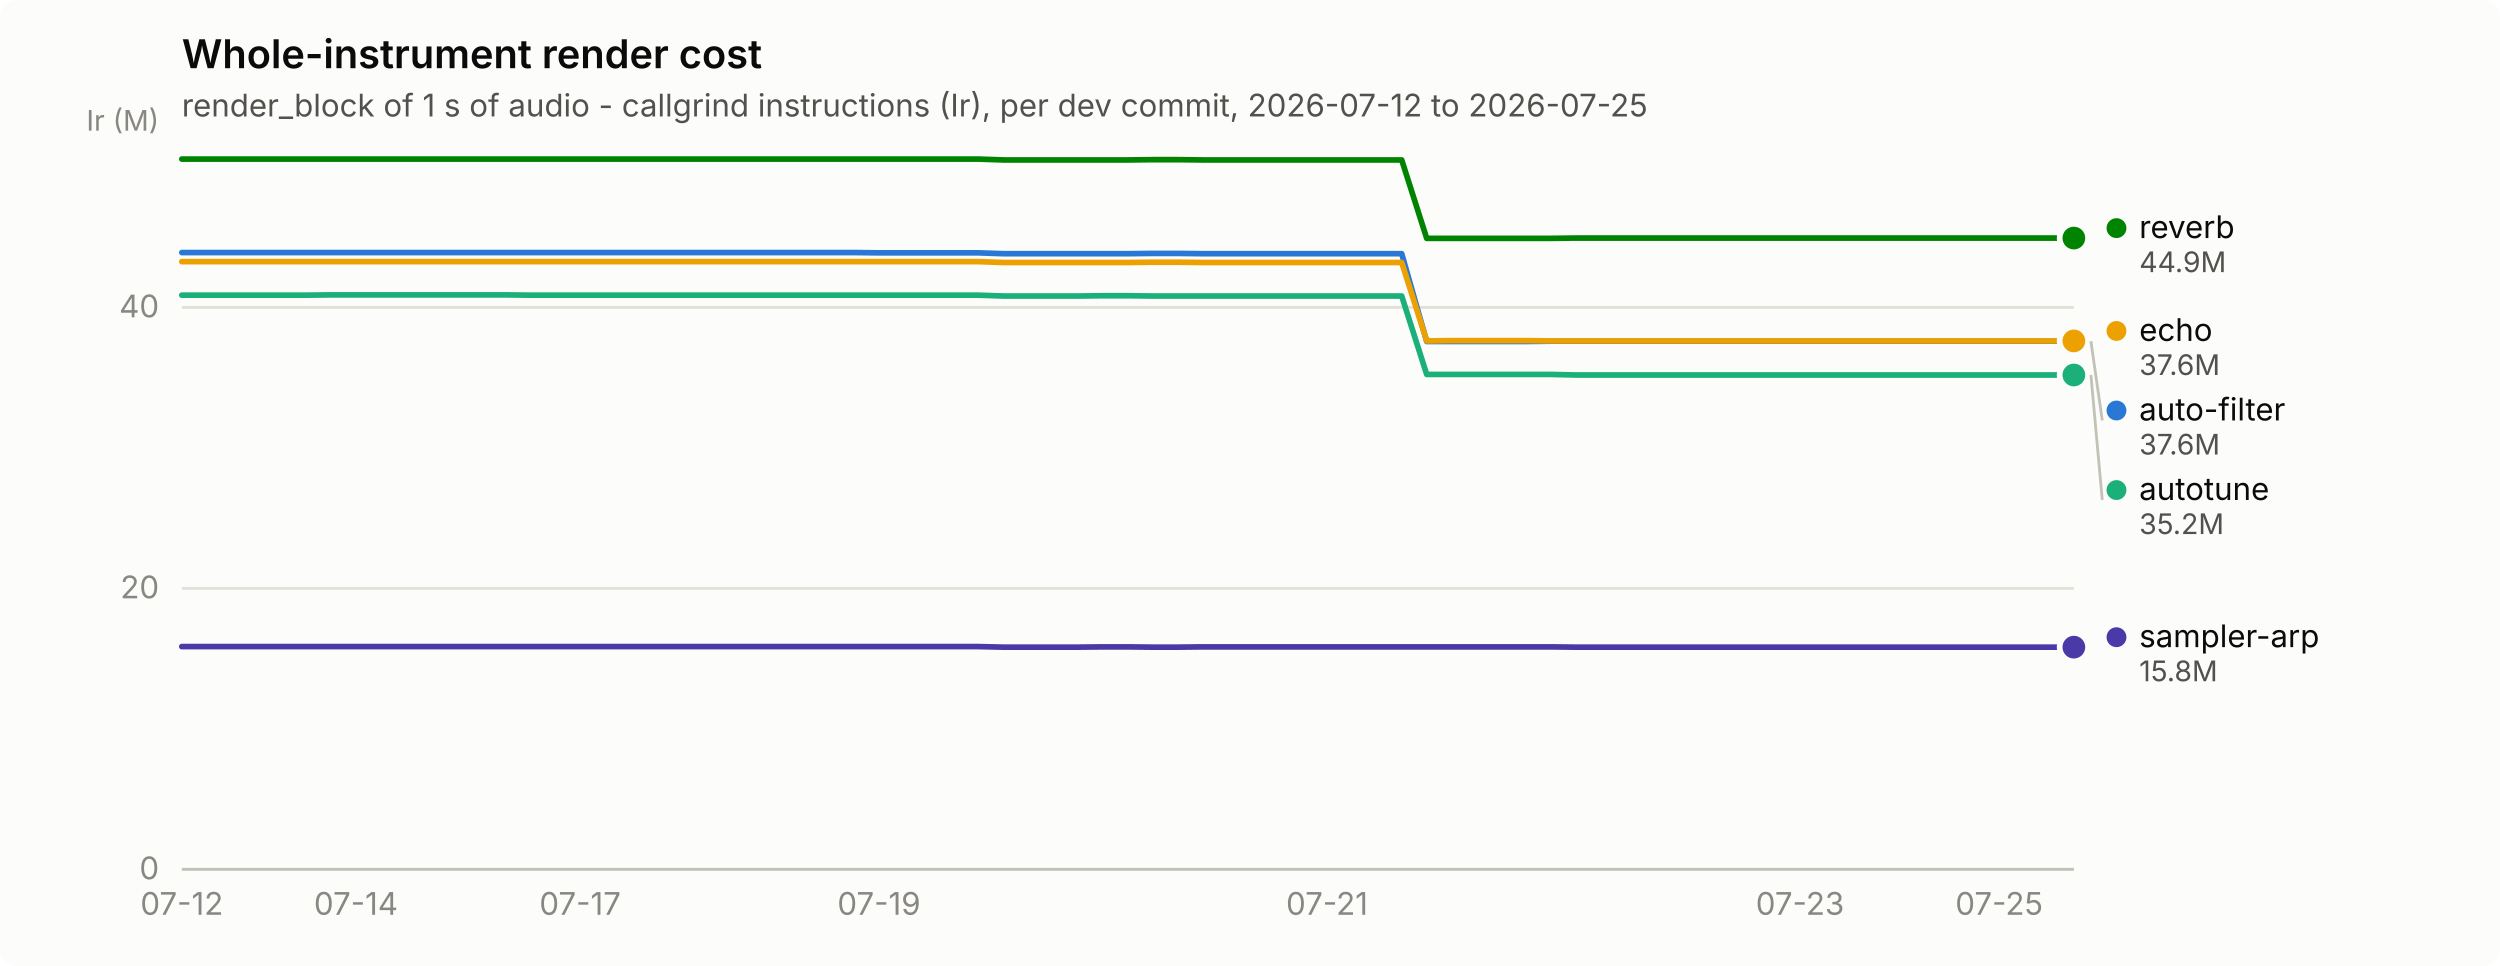
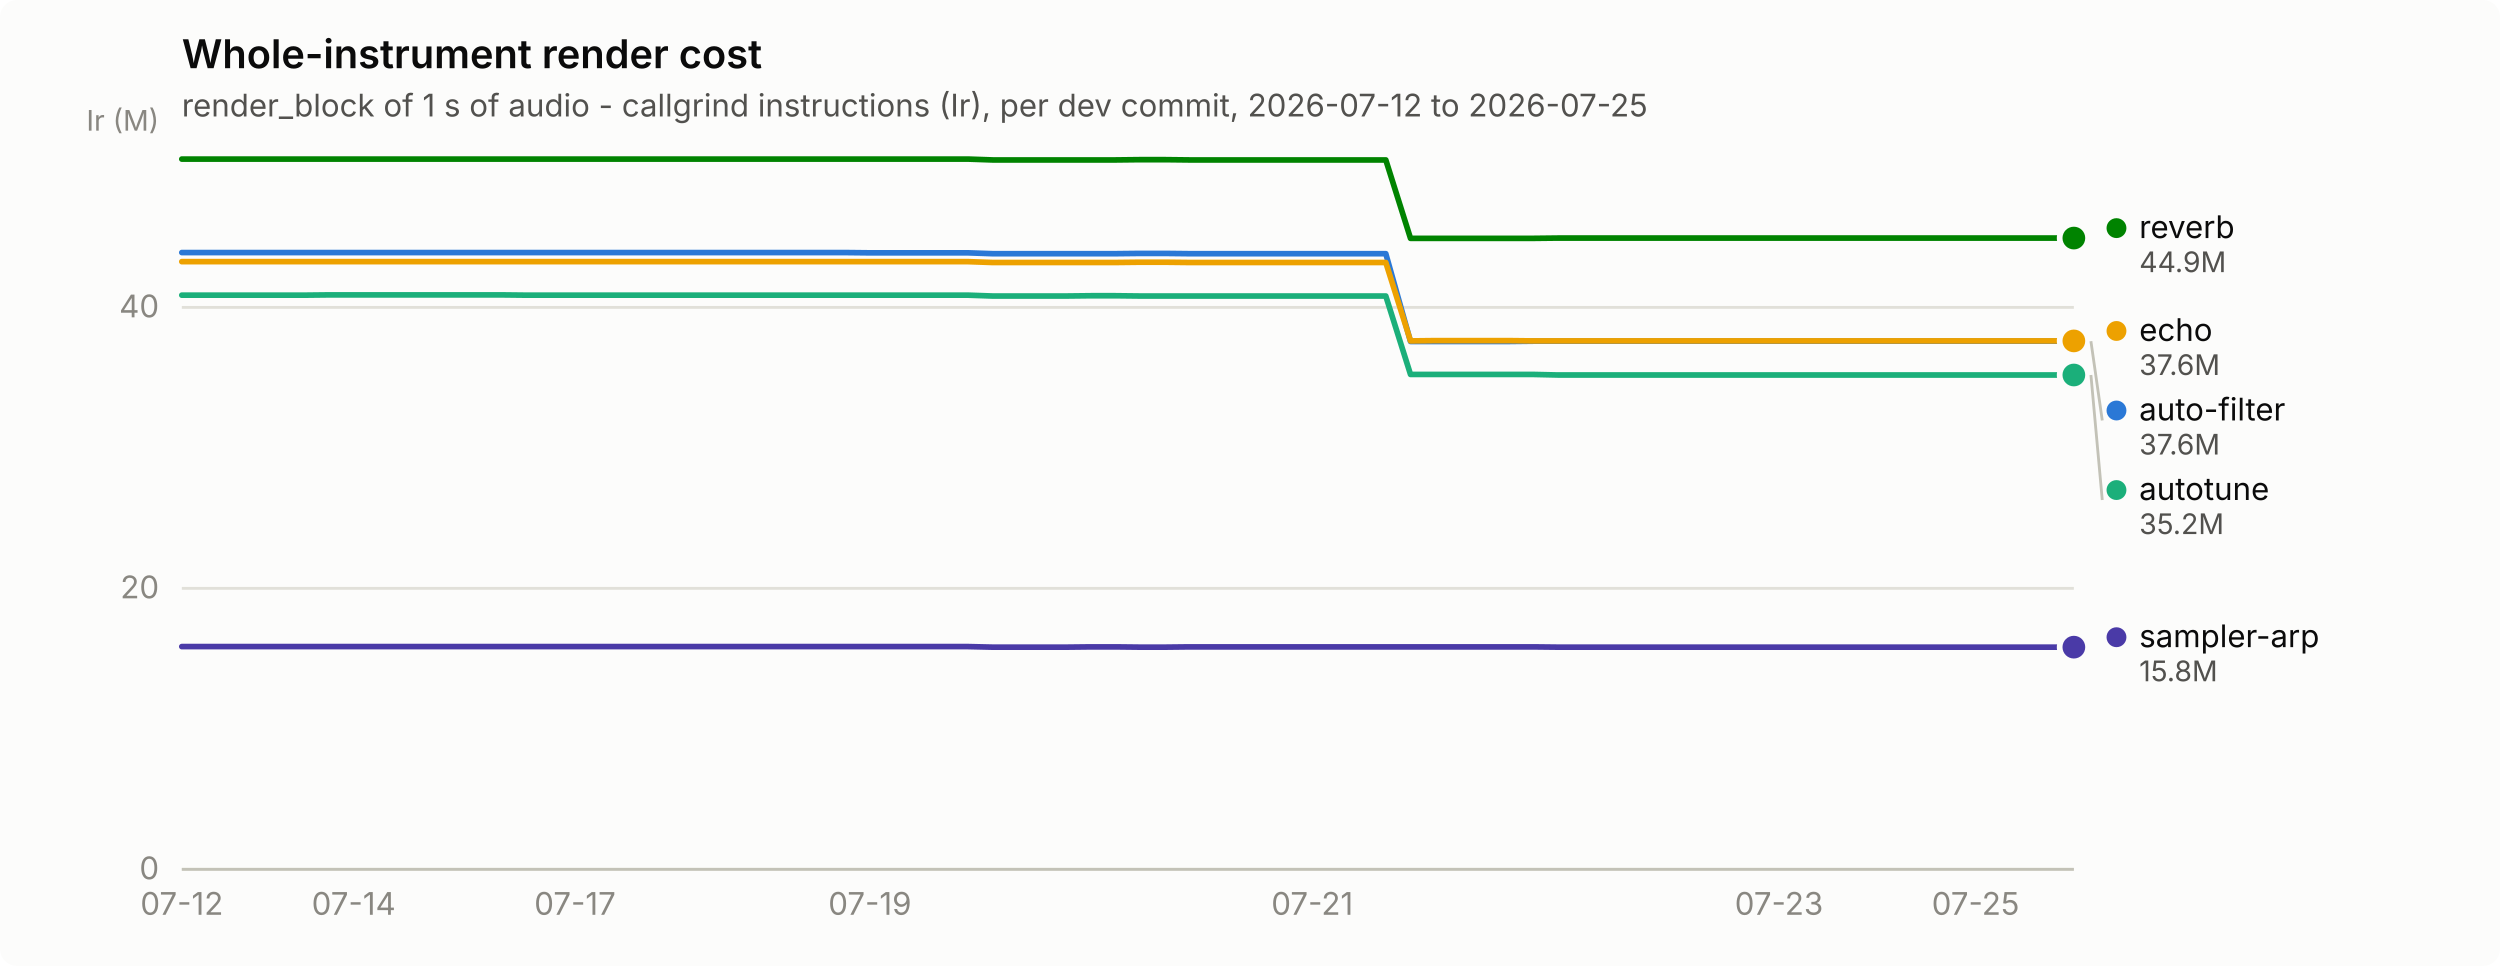
<svg xmlns="http://www.w3.org/2000/svg" width="880" height="340" viewBox="0 0 880 340" role="img" aria-label="Whole-instrument render cost">
  <rect width="880" height="340" rx="6" fill="#fcfcfb" />
  <text x="64" y="24" font-family="system-ui, -apple-system, &quot;Segoe UI&quot;, sans-serif" font-size="14" font-weight="600" fill="#0b0b0b">Whole-instrument render cost</text>
  <text x="64" y="41" font-family="system-ui, -apple-system, &quot;Segoe UI&quot;, sans-serif" font-size="11" fill="#52514e">render_block of 1 s of audio - callgrind instructions (Ir), per dev commit, 2026-07-12 to 2026-07-25</text>
  <line x1="64" y1="306.0" x2="730" y2="306.0" stroke="#e1e0d9" stroke-width="1" />
  <text x="56" y="309.5" text-anchor="end" font-family="system-ui, -apple-system, &quot;Segoe UI&quot;, sans-serif" font-size="11" style="font-variant-numeric: tabular-nums" fill="#898781">0</text>
  <line x1="64" y1="207.1" x2="730" y2="207.1" stroke="#e1e0d9" stroke-width="1" />
  <text x="56" y="210.6" text-anchor="end" font-family="system-ui, -apple-system, &quot;Segoe UI&quot;, sans-serif" font-size="11" style="font-variant-numeric: tabular-nums" fill="#898781">20</text>
  <line x1="64" y1="108.2" x2="730" y2="108.2" stroke="#e1e0d9" stroke-width="1" />
  <text x="56" y="111.7" text-anchor="end" font-family="system-ui, -apple-system, &quot;Segoe UI&quot;, sans-serif" font-size="11" style="font-variant-numeric: tabular-nums" fill="#898781">40</text>
  <text x="56" y="46" text-anchor="end" font-family="system-ui, -apple-system, &quot;Segoe UI&quot;, sans-serif" font-size="10" fill="#898781">Ir (M)</text>
  <line x1="64" y1="306" x2="730" y2="306" stroke="#c3c2b7" stroke-width="1" />
  <text x="64.0" y="322" text-anchor="middle" font-family="system-ui, -apple-system, &quot;Segoe UI&quot;, sans-serif" font-size="11" style="font-variant-numeric: tabular-nums" fill="#898781">07-12</text>
-   <text x="125.3" y="322" text-anchor="middle" font-family="system-ui, -apple-system, &quot;Segoe UI&quot;, sans-serif" font-size="11" style="font-variant-numeric: tabular-nums" fill="#898781">07-14</text>
-   <text x="204.2" y="322" text-anchor="middle" font-family="system-ui, -apple-system, &quot;Segoe UI&quot;, sans-serif" font-size="11" style="font-variant-numeric: tabular-nums" fill="#898781">07-17</text>
-   <text x="309.4" y="322" text-anchor="middle" font-family="system-ui, -apple-system, &quot;Segoe UI&quot;, sans-serif" font-size="11" style="font-variant-numeric: tabular-nums" fill="#898781">07-19</text>
-   <text x="467.1" y="322" text-anchor="middle" font-family="system-ui, -apple-system, &quot;Segoe UI&quot;, sans-serif" font-size="11" style="font-variant-numeric: tabular-nums" fill="#898781">07-21</text>
-   <text x="633.6" y="322" text-anchor="middle" font-family="system-ui, -apple-system, &quot;Segoe UI&quot;, sans-serif" font-size="11" style="font-variant-numeric: tabular-nums" fill="#898781">07-23</text>
-   <text x="703.7" y="322" text-anchor="middle" font-family="system-ui, -apple-system, &quot;Segoe UI&quot;, sans-serif" font-size="11" style="font-variant-numeric: tabular-nums" fill="#898781">07-25</text>
-   <path d="M64.0,88.9 L72.8,88.9 L81.5,88.9 L90.3,88.9 L99.1,88.9 L107.8,88.9 L116.6,88.9 L125.3,88.9 L134.1,88.9 L142.9,88.9 L151.6,88.9 L160.4,88.9 L169.2,88.9 L177.9,88.9 L186.7,88.9 L195.4,88.9 L204.2,88.9 L213.0,88.9 L221.7,88.9 L230.5,88.9 L239.3,88.9 L248.0,88.9 L256.8,88.9 L265.6,88.9 L274.3,88.9 L283.1,88.9 L291.8,88.9 L300.6,88.9 L309.4,89.0 L318.1,89.0 L326.9,89.0 L335.7,89.0 L344.4,89.0 L353.2,89.3 L361.9,89.3 L370.7,89.3 L379.5,89.3 L388.2,89.3 L397.0,89.3 L405.8,89.2 L414.5,89.2 L423.3,89.3 L432.1,89.3 L440.8,89.3 L449.6,89.3 L458.3,89.3 L467.1,89.3 L475.9,89.3 L484.6,89.3 L493.4,89.3 L502.2,120.2 L510.9,120.2 L519.7,120.2 L528.4,120.2 L537.2,120.2 L546.0,120.1 L554.7,120.1 L563.5,120.1 L572.3,120.1 L581.0,120.1 L589.8,120.1 L598.6,120.1 L607.3,120.1 L616.1,120.1 L624.8,120.1 L633.6,120.1 L642.4,120.1 L651.1,120.1 L659.9,120.1 L668.7,120.1 L677.4,120.1 L686.2,120.1 L694.9,120.1 L703.7,120.1 L712.5,120.1 L721.2,120.1 L730.0,120.1" fill="none" stroke="#2a78d6" stroke-width="2" stroke-linejoin="round" stroke-linecap="round" />
+   <text x="124.5" y="322" text-anchor="middle" font-family="system-ui, -apple-system, &quot;Segoe UI&quot;, sans-serif" font-size="11" style="font-variant-numeric: tabular-nums" fill="#898781">07-14</text>
+   <text x="202.4" y="322" text-anchor="middle" font-family="system-ui, -apple-system, &quot;Segoe UI&quot;, sans-serif" font-size="11" style="font-variant-numeric: tabular-nums" fill="#898781">07-17</text>
+   <text x="306.2" y="322" text-anchor="middle" font-family="system-ui, -apple-system, &quot;Segoe UI&quot;, sans-serif" font-size="11" style="font-variant-numeric: tabular-nums" fill="#898781">07-19</text>
+   <text x="461.9" y="322" text-anchor="middle" font-family="system-ui, -apple-system, &quot;Segoe UI&quot;, sans-serif" font-size="11" style="font-variant-numeric: tabular-nums" fill="#898781">07-21</text>
+   <text x="626.2" y="322" text-anchor="middle" font-family="system-ui, -apple-system, &quot;Segoe UI&quot;, sans-serif" font-size="11" style="font-variant-numeric: tabular-nums" fill="#898781">07-23</text>
+   <text x="695.4" y="322" text-anchor="middle" font-family="system-ui, -apple-system, &quot;Segoe UI&quot;, sans-serif" font-size="11" style="font-variant-numeric: tabular-nums" fill="#898781">07-25</text>
+   <path d="M64.0,88.9 L72.6,88.9 L81.3,88.9 L89.9,88.9 L98.6,88.9 L107.2,88.9 L115.9,88.9 L124.5,88.9 L133.2,88.9 L141.8,88.9 L150.5,88.9 L159.1,88.9 L167.8,88.9 L176.4,88.9 L185.1,88.9 L193.7,88.9 L202.4,88.9 L211.0,88.9 L219.7,88.9 L228.3,88.9 L237.0,88.9 L245.6,88.9 L254.3,88.9 L262.9,88.9 L271.6,88.9 L280.2,88.9 L288.9,88.9 L297.5,88.9 L306.2,89.0 L314.8,89.0 L323.5,89.0 L332.1,89.0 L340.8,89.0 L349.4,89.3 L358.1,89.3 L366.7,89.3 L375.4,89.3 L384.0,89.3 L392.7,89.3 L401.3,89.2 L410.0,89.2 L418.6,89.3 L427.3,89.3 L435.9,89.3 L444.6,89.3 L453.2,89.3 L461.9,89.3 L470.5,89.3 L479.2,89.3 L487.8,89.3 L496.5,120.2 L505.1,120.2 L513.8,120.2 L522.4,120.2 L531.1,120.2 L539.7,120.1 L548.4,120.1 L557.0,120.1 L565.7,120.1 L574.3,120.1 L583.0,120.1 L591.6,120.1 L600.3,120.1 L608.9,120.1 L617.6,120.1 L626.2,120.1 L634.9,120.1 L643.5,120.1 L652.2,120.1 L660.8,120.1 L669.5,120.1 L678.1,120.1 L686.8,120.1 L695.4,120.1 L704.1,120.1 L712.7,120.1 L721.4,120.1 L730.0,120.1" fill="none" stroke="#2a78d6" stroke-width="2" stroke-linejoin="round" stroke-linecap="round" />
  <circle cx="730.0" cy="120.1" r="6" fill="#fcfcfb" />
  <circle cx="730.0" cy="120.1" r="4" fill="#2a78d6" />
-   <path d="M64.0,103.9 L72.8,103.9 L81.5,103.9 L90.3,103.9 L99.1,103.9 L107.8,103.9 L116.6,103.8 L125.3,103.8 L134.1,103.8 L142.9,103.8 L151.6,103.8 L160.4,103.8 L169.2,103.8 L177.9,103.8 L186.7,103.9 L195.4,103.9 L204.2,103.9 L213.0,103.9 L221.7,103.9 L230.5,103.9 L239.3,103.9 L248.0,103.9 L256.8,103.9 L265.6,103.9 L274.3,103.9 L283.1,103.9 L291.8,103.9 L300.6,103.9 L309.4,103.9 L318.1,103.9 L326.9,103.9 L335.7,103.9 L344.4,103.9 L353.2,104.2 L361.9,104.2 L370.7,104.2 L379.5,104.2 L388.2,104.1 L397.0,104.1 L405.8,104.2 L414.5,104.2 L423.3,104.2 L432.1,104.2 L440.8,104.2 L449.6,104.2 L458.3,104.2 L467.1,104.2 L475.9,104.2 L484.6,104.2 L493.4,104.2 L502.2,131.8 L510.9,131.8 L519.7,131.8 L528.4,131.8 L537.2,131.8 L546.0,131.8 L554.7,132.0 L563.5,132.0 L572.3,132.0 L581.0,132.0 L589.8,132.0 L598.6,132.0 L607.3,132.0 L616.1,132.0 L624.8,132.0 L633.6,132.0 L642.4,132.0 L651.1,132.0 L659.9,132.0 L668.7,132.0 L677.4,132.0 L686.2,132.0 L694.9,132.0 L703.7,132.0 L712.5,132.0 L721.2,132.0 L730.0,132.0" fill="none" stroke="#1baf7a" stroke-width="2" stroke-linejoin="round" stroke-linecap="round" />
+   <path d="M64.0,103.9 L72.6,103.9 L81.3,103.9 L89.9,103.9 L98.6,103.9 L107.2,103.9 L115.9,103.8 L124.5,103.8 L133.2,103.8 L141.8,103.8 L150.5,103.8 L159.1,103.8 L167.8,103.8 L176.4,103.8 L185.1,103.9 L193.7,103.9 L202.4,103.9 L211.0,103.9 L219.7,103.9 L228.3,103.9 L237.0,103.9 L245.6,103.9 L254.3,103.9 L262.9,103.9 L271.6,103.9 L280.2,103.9 L288.9,103.9 L297.5,103.9 L306.2,103.9 L314.8,103.9 L323.5,103.9 L332.1,103.9 L340.8,103.9 L349.4,104.2 L358.1,104.2 L366.7,104.2 L375.4,104.2 L384.0,104.1 L392.7,104.1 L401.3,104.2 L410.0,104.2 L418.6,104.2 L427.3,104.2 L435.9,104.2 L444.6,104.2 L453.2,104.2 L461.9,104.2 L470.5,104.2 L479.2,104.2 L487.8,104.2 L496.5,131.8 L505.1,131.8 L513.8,131.8 L522.4,131.8 L531.1,131.8 L539.7,131.8 L548.4,132.0 L557.0,132.0 L565.7,132.0 L574.3,132.0 L583.0,132.0 L591.6,132.0 L600.3,132.0 L608.9,132.0 L617.6,132.0 L626.2,132.0 L634.9,132.0 L643.5,132.0 L652.2,132.0 L660.8,132.0 L669.5,132.0 L678.1,132.0 L686.8,132.0 L695.4,132.0 L704.1,132.0 L712.7,132.0 L721.4,132.0 L730.0,132.0" fill="none" stroke="#1baf7a" stroke-width="2" stroke-linejoin="round" stroke-linecap="round" />
  <circle cx="730.0" cy="132.0" r="6" fill="#fcfcfb" />
  <circle cx="730.0" cy="132.0" r="4" fill="#1baf7a" />
-   <path d="M64.0,92.1 L72.8,92.1 L81.5,92.1 L90.3,92.1 L99.1,92.1 L107.8,92.1 L116.6,92.1 L125.3,92.1 L134.1,92.1 L142.9,92.1 L151.6,92.1 L160.4,92.1 L169.2,92.1 L177.9,92.1 L186.7,92.1 L195.4,92.1 L204.2,92.1 L213.0,92.1 L221.7,92.1 L230.5,92.1 L239.3,92.1 L248.0,92.1 L256.8,92.1 L265.6,92.1 L274.3,92.1 L283.1,92.1 L291.8,92.1 L300.6,92.1 L309.4,92.1 L318.1,92.1 L326.9,92.1 L335.7,92.1 L344.4,92.1 L353.2,92.4 L361.9,92.4 L370.7,92.4 L379.5,92.4 L388.2,92.4 L397.0,92.4 L405.8,92.3 L414.5,92.3 L423.3,92.4 L432.1,92.4 L440.8,92.4 L449.6,92.4 L458.3,92.4 L467.1,92.4 L475.9,92.4 L484.6,92.4 L493.4,92.4 L502.2,120.0 L510.9,119.9 L519.7,119.9 L528.4,119.9 L537.2,119.9 L546.0,120.0 L554.7,120.0 L563.5,120.0 L572.3,120.0 L581.0,120.0 L589.8,120.0 L598.6,120.0 L607.3,120.0 L616.1,120.0 L624.8,120.0 L633.6,120.0 L642.4,120.0 L651.1,120.0 L659.9,120.0 L668.7,120.0 L677.4,120.0 L686.2,120.0 L694.9,120.0 L703.7,120.0 L712.5,120.0 L721.2,120.0 L730.0,120.0" fill="none" stroke="#eda100" stroke-width="2" stroke-linejoin="round" stroke-linecap="round" />
+   <path d="M64.0,92.1 L72.6,92.1 L81.3,92.1 L89.9,92.1 L98.6,92.1 L107.2,92.1 L115.9,92.1 L124.5,92.1 L133.2,92.1 L141.8,92.1 L150.5,92.1 L159.1,92.1 L167.8,92.1 L176.4,92.1 L185.1,92.1 L193.7,92.1 L202.4,92.1 L211.0,92.1 L219.7,92.1 L228.3,92.1 L237.0,92.1 L245.6,92.1 L254.3,92.1 L262.9,92.1 L271.6,92.1 L280.2,92.1 L288.9,92.1 L297.5,92.1 L306.2,92.1 L314.8,92.1 L323.5,92.1 L332.1,92.1 L340.8,92.1 L349.4,92.4 L358.1,92.4 L366.7,92.4 L375.4,92.4 L384.0,92.4 L392.7,92.4 L401.3,92.3 L410.0,92.3 L418.6,92.4 L427.3,92.4 L435.9,92.4 L444.6,92.4 L453.2,92.4 L461.9,92.4 L470.5,92.4 L479.2,92.4 L487.8,92.4 L496.5,120.0 L505.1,119.9 L513.8,119.9 L522.4,119.9 L531.1,119.9 L539.7,120.0 L548.4,120.0 L557.0,120.0 L565.7,120.0 L574.3,120.0 L583.0,120.0 L591.6,120.0 L600.3,120.0 L608.9,120.0 L617.6,120.0 L626.2,120.0 L634.9,120.0 L643.5,120.0 L652.2,120.0 L660.8,120.0 L669.5,120.0 L678.1,120.0 L686.8,120.0 L695.4,120.0 L704.1,120.0 L712.7,120.0 L721.4,120.0 L730.0,120.0" fill="none" stroke="#eda100" stroke-width="2" stroke-linejoin="round" stroke-linecap="round" />
  <circle cx="730.0" cy="120.0" r="6" fill="#fcfcfb" />
  <circle cx="730.0" cy="120.0" r="4" fill="#eda100" />
-   <path d="M64.0,56.0 L72.8,56.0 L81.5,56.0 L90.3,56.0 L99.1,56.0 L107.8,56.0 L116.6,56.0 L125.3,56.0 L134.1,56.0 L142.9,56.0 L151.6,56.0 L160.4,56.0 L169.2,56.0 L177.9,56.0 L186.7,56.0 L195.4,56.0 L204.2,56.0 L213.0,56.0 L221.7,56.0 L230.5,56.0 L239.3,56.0 L248.0,56.0 L256.8,56.0 L265.6,56.0 L274.3,56.0 L283.1,56.0 L291.8,56.0 L300.6,56.0 L309.4,56.0 L318.1,56.0 L326.9,56.0 L335.7,56.0 L344.4,56.0 L353.2,56.3 L361.9,56.3 L370.7,56.3 L379.5,56.3 L388.2,56.3 L397.0,56.3 L405.8,56.2 L414.5,56.2 L423.3,56.3 L432.1,56.3 L440.8,56.3 L449.6,56.3 L458.3,56.3 L467.1,56.3 L475.9,56.3 L484.6,56.3 L493.4,56.3 L502.2,83.9 L510.9,83.9 L519.7,83.9 L528.4,83.9 L537.2,83.9 L546.0,83.9 L554.7,83.8 L563.5,83.8 L572.3,83.8 L581.0,83.8 L589.8,83.8 L598.6,83.8 L607.3,83.8 L616.1,83.8 L624.8,83.8 L633.6,83.8 L642.4,83.8 L651.1,83.8 L659.9,83.8 L668.7,83.8 L677.4,83.8 L686.2,83.8 L694.9,83.8 L703.7,83.8 L712.5,83.8 L721.2,83.8 L730.0,83.8" fill="none" stroke="#008300" stroke-width="2" stroke-linejoin="round" stroke-linecap="round" />
+   <path d="M64.0,56.0 L72.6,56.0 L81.3,56.0 L89.9,56.0 L98.6,56.0 L107.2,56.0 L115.9,56.0 L124.5,56.0 L133.2,56.0 L141.8,56.0 L150.5,56.0 L159.1,56.0 L167.8,56.0 L176.4,56.0 L185.1,56.0 L193.7,56.0 L202.4,56.0 L211.0,56.0 L219.7,56.0 L228.3,56.0 L237.0,56.0 L245.6,56.0 L254.3,56.0 L262.9,56.0 L271.6,56.0 L280.2,56.0 L288.9,56.0 L297.5,56.0 L306.2,56.0 L314.8,56.0 L323.5,56.0 L332.1,56.0 L340.8,56.0 L349.4,56.3 L358.1,56.3 L366.7,56.3 L375.4,56.3 L384.0,56.3 L392.7,56.3 L401.3,56.2 L410.0,56.2 L418.6,56.3 L427.3,56.3 L435.9,56.3 L444.6,56.3 L453.2,56.3 L461.9,56.3 L470.5,56.3 L479.2,56.3 L487.8,56.3 L496.5,83.9 L505.1,83.9 L513.8,83.9 L522.4,83.9 L531.1,83.9 L539.7,83.9 L548.4,83.8 L557.0,83.8 L565.7,83.8 L574.3,83.8 L583.0,83.8 L591.6,83.8 L600.3,83.8 L608.9,83.8 L617.6,83.8 L626.2,83.8 L634.9,83.8 L643.5,83.8 L652.2,83.8 L660.8,83.8 L669.5,83.8 L678.1,83.8 L686.8,83.8 L695.4,83.8 L704.1,83.8 L712.7,83.8 L721.4,83.8 L730.0,83.8" fill="none" stroke="#008300" stroke-width="2" stroke-linejoin="round" stroke-linecap="round" />
  <circle cx="730.0" cy="83.8" r="6" fill="#fcfcfb" />
  <circle cx="730.0" cy="83.8" r="4" fill="#008300" />
-   <path d="M64.0,227.6 L72.8,227.6 L81.5,227.6 L90.3,227.6 L99.1,227.6 L107.8,227.6 L116.6,227.6 L125.3,227.6 L134.1,227.6 L142.9,227.6 L151.6,227.6 L160.4,227.6 L169.2,227.6 L177.9,227.6 L186.7,227.6 L195.4,227.6 L204.2,227.6 L213.0,227.6 L221.7,227.6 L230.5,227.6 L239.3,227.6 L248.0,227.6 L256.8,227.6 L265.6,227.6 L274.3,227.6 L283.1,227.6 L291.8,227.6 L300.6,227.6 L309.4,227.6 L318.1,227.6 L326.9,227.6 L335.7,227.6 L344.4,227.6 L353.2,227.8 L361.9,227.8 L370.7,227.8 L379.5,227.8 L388.2,227.7 L397.0,227.7 L405.8,227.8 L414.5,227.8 L423.3,227.7 L432.1,227.7 L440.8,227.7 L449.6,227.7 L458.3,227.7 L467.1,227.7 L475.9,227.7 L484.6,227.7 L493.4,227.7 L502.2,227.7 L510.9,227.7 L519.7,227.7 L528.4,227.7 L537.2,227.7 L546.0,227.7 L554.7,227.8 L563.5,227.8 L572.3,227.8 L581.0,227.8 L589.8,227.8 L598.6,227.8 L607.3,227.8 L616.1,227.8 L624.8,227.8 L633.6,227.8 L642.4,227.8 L651.1,227.8 L659.9,227.8 L668.7,227.8 L677.4,227.8 L686.2,227.8 L694.9,227.8 L703.7,227.8 L712.5,227.8 L721.2,227.8 L730.0,227.8" fill="none" stroke="#4a3aa7" stroke-width="2" stroke-linejoin="round" stroke-linecap="round" />
+   <path d="M64.0,227.6 L72.6,227.6 L81.3,227.6 L89.9,227.6 L98.6,227.6 L107.2,227.6 L115.9,227.6 L124.5,227.6 L133.2,227.6 L141.8,227.6 L150.5,227.6 L159.1,227.6 L167.8,227.6 L176.4,227.6 L185.1,227.6 L193.7,227.6 L202.4,227.6 L211.0,227.6 L219.7,227.6 L228.3,227.6 L237.0,227.6 L245.6,227.6 L254.3,227.6 L262.9,227.6 L271.6,227.6 L280.2,227.6 L288.9,227.6 L297.5,227.6 L306.2,227.6 L314.8,227.6 L323.5,227.6 L332.1,227.6 L340.8,227.6 L349.4,227.8 L358.1,227.8 L366.7,227.8 L375.4,227.8 L384.0,227.7 L392.7,227.7 L401.3,227.8 L410.0,227.8 L418.6,227.7 L427.3,227.7 L435.9,227.7 L444.6,227.7 L453.2,227.7 L461.9,227.7 L470.5,227.7 L479.2,227.7 L487.8,227.7 L496.5,227.7 L505.1,227.7 L513.8,227.7 L522.4,227.7 L531.1,227.7 L539.7,227.7 L548.4,227.8 L557.0,227.8 L565.7,227.8 L574.3,227.8 L583.0,227.8 L591.6,227.8 L600.3,227.8 L608.9,227.8 L617.6,227.8 L626.2,227.8 L634.9,227.8 L643.5,227.8 L652.2,227.8 L660.8,227.8 L669.5,227.8 L678.1,227.8 L686.8,227.8 L695.4,227.8 L704.1,227.8 L712.7,227.8 L721.4,227.8 L730.0,227.8" fill="none" stroke="#4a3aa7" stroke-width="2" stroke-linejoin="round" stroke-linecap="round" />
  <circle cx="730.0" cy="227.8" r="6" fill="#fcfcfb" />
  <circle cx="730.0" cy="227.8" r="4" fill="#4a3aa7" />
  <circle cx="745.0" cy="80.3" r="3.5" fill="#008300" />
  <text x="753.0" y="83.8" font-family="system-ui, -apple-system, &quot;Segoe UI&quot;, sans-serif" font-size="11" fill="#0b0b0b">reverb</text>
  <text x="753.0" y="95.8" font-family="system-ui, -apple-system, &quot;Segoe UI&quot;, sans-serif" font-size="10" style="font-variant-numeric: tabular-nums" fill="#52514e">44.9M</text>
  <circle cx="745.0" cy="116.5" r="3.5" fill="#eda100" />
  <text x="753.0" y="120.0" font-family="system-ui, -apple-system, &quot;Segoe UI&quot;, sans-serif" font-size="11" fill="#0b0b0b">echo</text>
  <text x="753.0" y="132.0" font-family="system-ui, -apple-system, &quot;Segoe UI&quot;, sans-serif" font-size="10" style="font-variant-numeric: tabular-nums" fill="#52514e">37.6M</text>
  <line x1="736.0" y1="120.1" x2="740.0" y2="148.0" stroke="#c3c2b7" stroke-width="1" />
  <circle cx="745.0" cy="144.5" r="3.5" fill="#2a78d6" />
  <text x="753.0" y="148.0" font-family="system-ui, -apple-system, &quot;Segoe UI&quot;, sans-serif" font-size="11" fill="#0b0b0b">auto-filter</text>
  <text x="753.0" y="160.0" font-family="system-ui, -apple-system, &quot;Segoe UI&quot;, sans-serif" font-size="10" style="font-variant-numeric: tabular-nums" fill="#52514e">37.6M</text>
  <line x1="736.0" y1="132.0" x2="740.0" y2="176.0" stroke="#c3c2b7" stroke-width="1" />
  <circle cx="745.0" cy="172.5" r="3.5" fill="#1baf7a" />
  <text x="753.0" y="176.0" font-family="system-ui, -apple-system, &quot;Segoe UI&quot;, sans-serif" font-size="11" fill="#0b0b0b">autotune</text>
  <text x="753.0" y="188.0" font-family="system-ui, -apple-system, &quot;Segoe UI&quot;, sans-serif" font-size="10" style="font-variant-numeric: tabular-nums" fill="#52514e">35.2M</text>
  <circle cx="745.0" cy="224.3" r="3.5" fill="#4a3aa7" />
  <text x="753.0" y="227.8" font-family="system-ui, -apple-system, &quot;Segoe UI&quot;, sans-serif" font-size="11" fill="#0b0b0b">sampler-arp</text>
  <text x="753.0" y="239.8" font-family="system-ui, -apple-system, &quot;Segoe UI&quot;, sans-serif" font-size="10" style="font-variant-numeric: tabular-nums" fill="#52514e">15.8M</text>
</svg>
